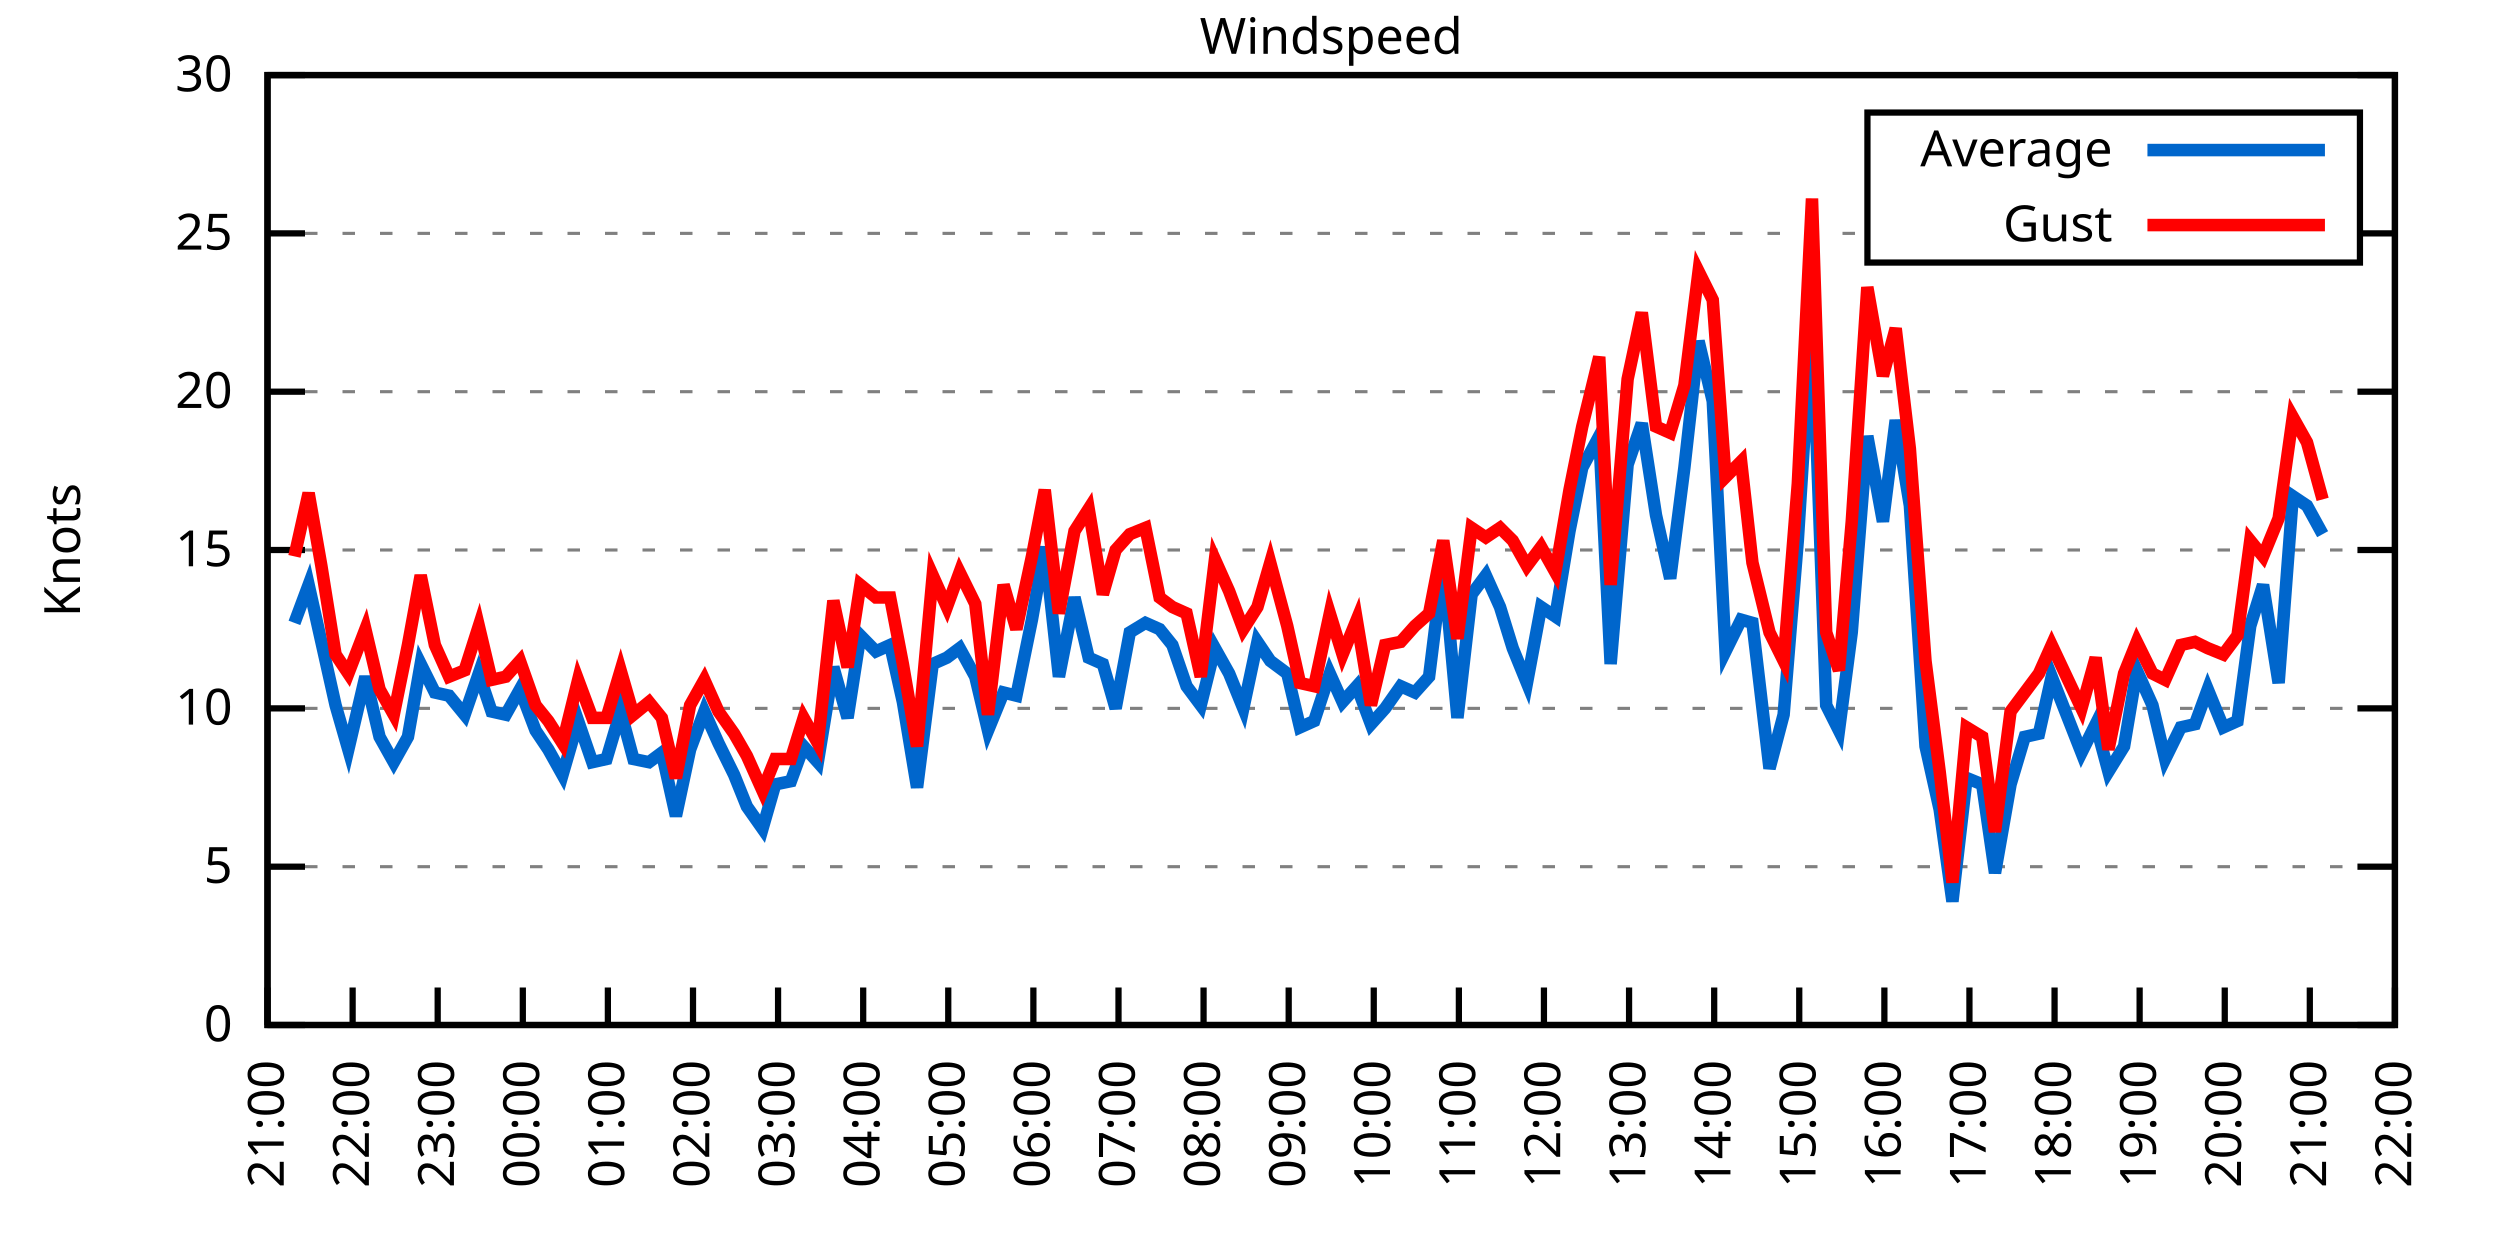
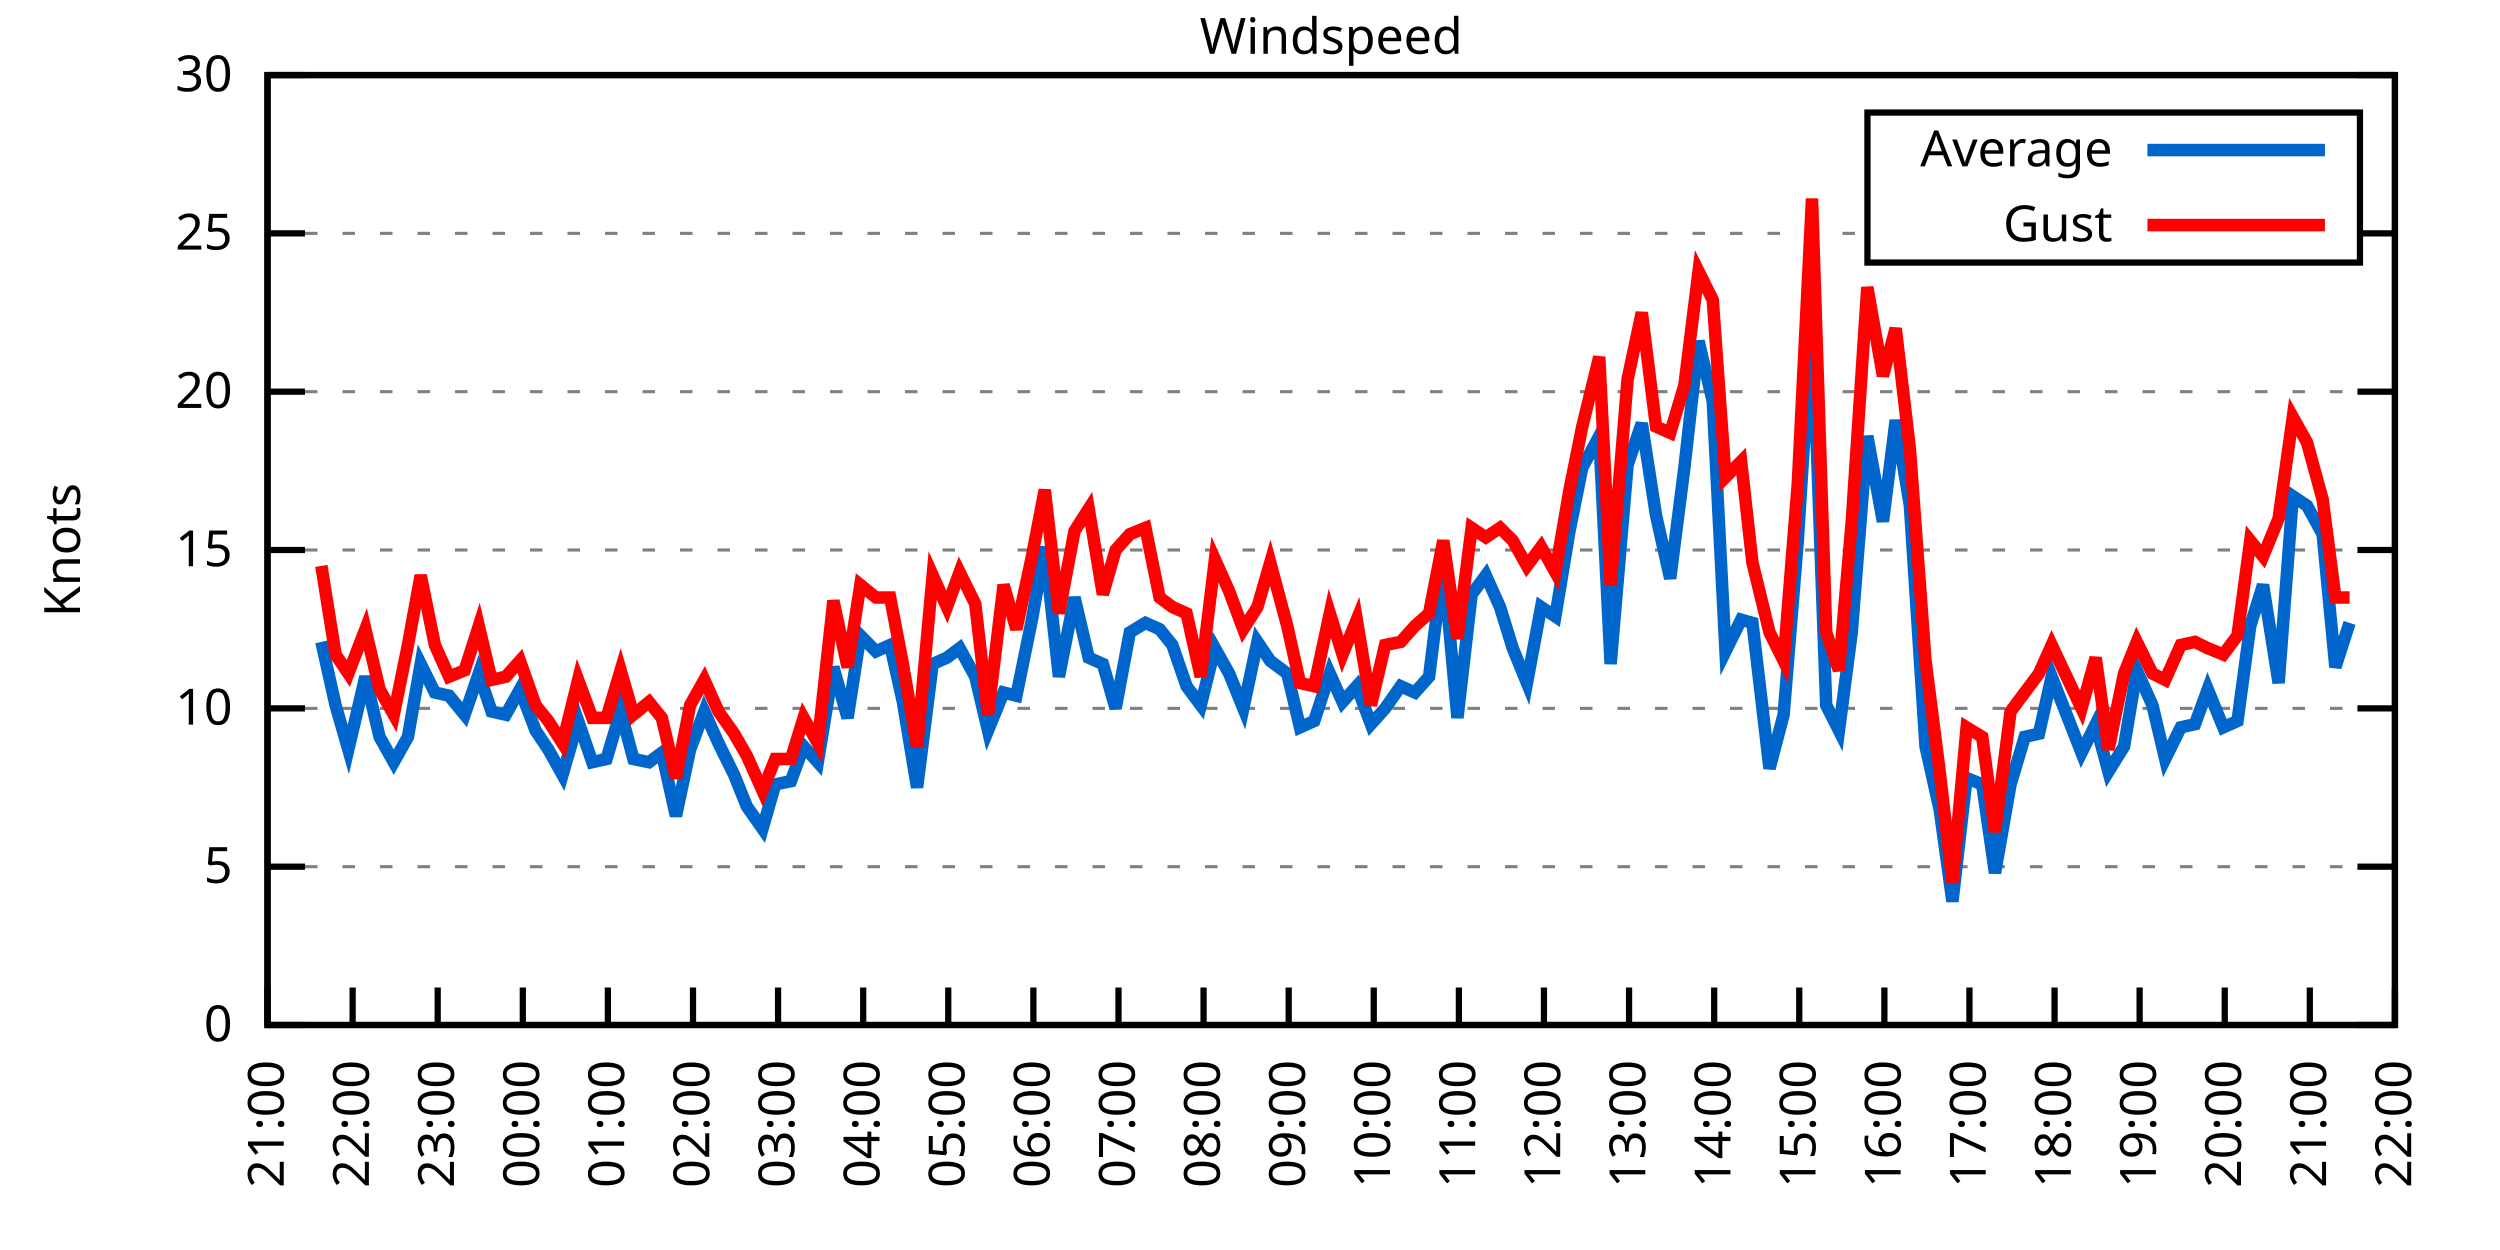
<svg xmlns="http://www.w3.org/2000/svg" xmlns:xlink="http://www.w3.org/1999/xlink" width="400" height="200" viewBox="0 0 400 200">
  <g id="gnuplot_canvas">
    <rect x="0" y="0" width="400" height="200" fill="none" />
    <defs>
      <circle id="gpDot" r="0.5" stroke-width="0.5" stroke="currentColor" />
      <path id="gpPt0" stroke-width="0.333" stroke="currentColor" d="M-1,0 h2 M0,-1 v2" />
      <path id="gpPt1" stroke-width="0.333" stroke="currentColor" d="M-1,-1 L1,1 M1,-1 L-1,1" />
      <path id="gpPt2" stroke-width="0.333" stroke="currentColor" d="M-1,0 L1,0 M0,-1 L0,1 M-1,-1 L1,1 M-1,1 L1,-1" />
      <rect id="gpPt3" stroke-width="0.333" stroke="currentColor" x="-1" y="-1" width="2" height="2" />
      <rect id="gpPt4" stroke-width="0.333" stroke="currentColor" fill="currentColor" x="-1" y="-1" width="2" height="2" />
      <circle id="gpPt5" stroke-width="0.333" stroke="currentColor" cx="0" cy="0" r="1" />
      <use xlink:href="#gpPt5" id="gpPt6" fill="currentColor" stroke="none" />
      <path id="gpPt7" stroke-width="0.333" stroke="currentColor" d="M0,-1.33 L-1.33,0.67 L1.33,0.67 z" />
      <use xlink:href="#gpPt7" id="gpPt8" fill="currentColor" stroke="none" />
      <use xlink:href="#gpPt7" id="gpPt9" stroke="currentColor" transform="rotate(180)" />
      <use xlink:href="#gpPt9" id="gpPt10" fill="currentColor" stroke="none" />
      <use xlink:href="#gpPt3" id="gpPt11" stroke="currentColor" transform="rotate(45)" />
      <use xlink:href="#gpPt11" id="gpPt12" fill="currentColor" stroke="none" />
      <path id="gpPt13" stroke-width="0.333" stroke="currentColor" d="M0,1.330 L1.265,0.411 L0.782,-1.067 L-0.782,-1.076 L-1.265,0.411 z" />
      <use xlink:href="#gpPt13" id="gpPt14" fill="currentColor" stroke="none" />
      <filter id="textbox" filterUnits="objectBoundingBox" x="0" y="0" height="1" width="1">
        <feFlood flood-color="white" flood-opacity="1" result="bgnd" />
        <feComposite in="SourceGraphic" in2="bgnd" operator="atop" />
      </filter>
      <filter id="greybox" filterUnits="objectBoundingBox" x="0" y="0" height="1" width="1">
        <feFlood flood-color="lightgrey" flood-opacity="1" result="grey" />
        <feComposite in="SourceGraphic" in2="grey" operator="atop" />
      </filter>
    </defs>
    <g fill="none" color="white" stroke="currentColor" stroke-width="1.00" stroke-linecap="butt" stroke-linejoin="miter">
</g>
    <g fill="none" color="black" stroke="currentColor" stroke-width="1.00" stroke-linecap="butt" stroke-linejoin="miter">
      <g stroke="none" shape-rendering="crispEdges">
        <polygon fill="rgb(255, 255, 255)" points="42.80,164.00 383.18,164.00 383.18,12.02 42.80,12.02 " />
      </g>
    </g>
    <g fill="none" color="black" stroke="currentColor" stroke-width="1.00" stroke-linecap="butt" stroke-linejoin="miter">
</g>
    <g fill="none" color="black" stroke="black" stroke-width="0.50" stroke-linecap="butt" stroke-linejoin="miter">
</g>
    <g fill="none" color="gray" stroke="currentColor" stroke-width="0.50" stroke-linecap="butt" stroke-linejoin="miter">
      <path stroke="gray" stroke-dasharray="2,4" class="gridline" d="M42.80,164.00 L383.19,164.00  " />
    </g>
    <g fill="none" color="gray" stroke="gray" stroke-width="1.00" stroke-linecap="butt" stroke-linejoin="miter">
</g>
    <g fill="none" color="black" stroke="currentColor" stroke-width="1.00" stroke-linecap="butt" stroke-linejoin="miter">
      <path stroke="black" d="M42.80,164.00 L48.80,164.00 M383.19,164.00 L377.19,164.00  " />
      <g transform="translate(37.20,166.60)" stroke="none" fill="black" font-family="Sans" font-size="8.00" text-anchor="end">
        <text>
          <tspan font-family="Sans"> 0</tspan>
        </text>
      </g>
    </g>
    <g fill="none" color="black" stroke="currentColor" stroke-width="1.00" stroke-linecap="butt" stroke-linejoin="miter">
</g>
    <g fill="none" color="black" stroke="black" stroke-width="0.50" stroke-linecap="butt" stroke-linejoin="miter">
</g>
    <g fill="none" color="gray" stroke="currentColor" stroke-width="0.50" stroke-linecap="butt" stroke-linejoin="miter">
      <path stroke="gray" stroke-dasharray="2,4" class="gridline" d="M42.80,138.67 L383.19,138.67  " />
    </g>
    <g fill="none" color="gray" stroke="gray" stroke-width="1.00" stroke-linecap="butt" stroke-linejoin="miter">
</g>
    <g fill="none" color="black" stroke="currentColor" stroke-width="1.00" stroke-linecap="butt" stroke-linejoin="miter">
      <path stroke="black" d="M42.80,138.67 L48.80,138.67 M383.19,138.67 L377.19,138.67  " />
      <g transform="translate(37.20,141.27)" stroke="none" fill="black" font-family="Sans" font-size="8.00" text-anchor="end">
        <text>
          <tspan font-family="Sans"> 5</tspan>
        </text>
      </g>
    </g>
    <g fill="none" color="black" stroke="currentColor" stroke-width="1.00" stroke-linecap="butt" stroke-linejoin="miter">
</g>
    <g fill="none" color="black" stroke="black" stroke-width="0.50" stroke-linecap="butt" stroke-linejoin="miter">
</g>
    <g fill="none" color="gray" stroke="currentColor" stroke-width="0.50" stroke-linecap="butt" stroke-linejoin="miter">
      <path stroke="gray" stroke-dasharray="2,4" class="gridline" d="M42.80,113.34 L383.19,113.34  " />
    </g>
    <g fill="none" color="gray" stroke="gray" stroke-width="1.00" stroke-linecap="butt" stroke-linejoin="miter">
</g>
    <g fill="none" color="black" stroke="currentColor" stroke-width="1.00" stroke-linecap="butt" stroke-linejoin="miter">
      <path stroke="black" d="M42.80,113.34 L48.80,113.34 M383.19,113.34 L377.19,113.34  " />
      <g transform="translate(37.20,115.94)" stroke="none" fill="black" font-family="Sans" font-size="8.00" text-anchor="end">
        <text>
          <tspan font-family="Sans"> 10</tspan>
        </text>
      </g>
    </g>
    <g fill="none" color="black" stroke="currentColor" stroke-width="1.00" stroke-linecap="butt" stroke-linejoin="miter">
</g>
    <g fill="none" color="black" stroke="black" stroke-width="0.50" stroke-linecap="butt" stroke-linejoin="miter">
</g>
    <g fill="none" color="gray" stroke="currentColor" stroke-width="0.50" stroke-linecap="butt" stroke-linejoin="miter">
      <path stroke="gray" stroke-dasharray="2,4" class="gridline" d="M42.80,88.00 L383.19,88.00  " />
    </g>
    <g fill="none" color="gray" stroke="gray" stroke-width="1.00" stroke-linecap="butt" stroke-linejoin="miter">
</g>
    <g fill="none" color="black" stroke="currentColor" stroke-width="1.00" stroke-linecap="butt" stroke-linejoin="miter">
      <path stroke="black" d="M42.80,88.00 L48.80,88.00 M383.19,88.00 L377.19,88.00  " />
      <g transform="translate(37.20,90.60)" stroke="none" fill="black" font-family="Sans" font-size="8.00" text-anchor="end">
        <text>
          <tspan font-family="Sans"> 15</tspan>
        </text>
      </g>
    </g>
    <g fill="none" color="black" stroke="currentColor" stroke-width="1.00" stroke-linecap="butt" stroke-linejoin="miter">
</g>
    <g fill="none" color="black" stroke="black" stroke-width="0.50" stroke-linecap="butt" stroke-linejoin="miter">
</g>
    <g fill="none" color="gray" stroke="currentColor" stroke-width="0.50" stroke-linecap="butt" stroke-linejoin="miter">
      <path stroke="gray" stroke-dasharray="2,4" class="gridline" d="M42.80,62.67 L383.19,62.67  " />
    </g>
    <g fill="none" color="gray" stroke="gray" stroke-width="1.00" stroke-linecap="butt" stroke-linejoin="miter">
</g>
    <g fill="none" color="black" stroke="currentColor" stroke-width="1.00" stroke-linecap="butt" stroke-linejoin="miter">
      <path stroke="black" d="M42.80,62.67 L48.80,62.67 M383.19,62.67 L377.19,62.67  " />
      <g transform="translate(37.20,65.27)" stroke="none" fill="black" font-family="Sans" font-size="8.00" text-anchor="end">
        <text>
          <tspan font-family="Sans"> 20</tspan>
        </text>
      </g>
    </g>
    <g fill="none" color="black" stroke="currentColor" stroke-width="1.00" stroke-linecap="butt" stroke-linejoin="miter">
</g>
    <g fill="none" color="black" stroke="black" stroke-width="0.50" stroke-linecap="butt" stroke-linejoin="miter">
</g>
    <g fill="none" color="gray" stroke="currentColor" stroke-width="0.50" stroke-linecap="butt" stroke-linejoin="miter">
      <path stroke="gray" stroke-dasharray="2,4" class="gridline" d="M42.80,37.34 L298.79,37.34 M377.59,37.34 L383.19,37.34  " />
    </g>
    <g fill="none" color="gray" stroke="gray" stroke-width="1.00" stroke-linecap="butt" stroke-linejoin="miter">
</g>
    <g fill="none" color="black" stroke="currentColor" stroke-width="1.00" stroke-linecap="butt" stroke-linejoin="miter">
      <path stroke="black" d="M42.80,37.34 L48.80,37.34 M383.19,37.34 L377.19,37.34  " />
      <g transform="translate(37.20,39.94)" stroke="none" fill="black" font-family="Sans" font-size="8.00" text-anchor="end">
        <text>
          <tspan font-family="Sans"> 25</tspan>
        </text>
      </g>
    </g>
    <g fill="none" color="black" stroke="currentColor" stroke-width="1.00" stroke-linecap="butt" stroke-linejoin="miter">
</g>
    <g fill="none" color="black" stroke="black" stroke-width="0.50" stroke-linecap="butt" stroke-linejoin="miter">
</g>
    <g fill="none" color="gray" stroke="currentColor" stroke-width="0.50" stroke-linecap="butt" stroke-linejoin="miter">
      <path stroke="gray" stroke-dasharray="2,4" class="gridline" d="M42.80,12.01 L383.19,12.01  " />
    </g>
    <g fill="none" color="gray" stroke="gray" stroke-width="1.00" stroke-linecap="butt" stroke-linejoin="miter">
</g>
    <g fill="none" color="black" stroke="currentColor" stroke-width="1.00" stroke-linecap="butt" stroke-linejoin="miter">
      <path stroke="black" d="M42.80,12.01 L48.80,12.01 M383.19,12.01 L377.19,12.01  " />
      <g transform="translate(37.20,14.61)" stroke="none" fill="black" font-family="Sans" font-size="8.00" text-anchor="end">
        <text>
          <tspan font-family="Sans"> 30</tspan>
        </text>
      </g>
    </g>
    <g fill="none" color="black" stroke="currentColor" stroke-width="1.00" stroke-linecap="butt" stroke-linejoin="miter">
      <path stroke="black" d="M42.80,164.00 L42.80,158.00  " />
      <g transform="translate(45.40,169.60) rotate(270.00)" stroke="none" fill="black" font-family="Sans" font-size="8.00" text-anchor="end">
        <text>
          <tspan font-family="Sans">21:00</tspan>
        </text>
      </g>
    </g>
    <g fill="none" color="black" stroke="currentColor" stroke-width="1.00" stroke-linecap="butt" stroke-linejoin="miter">
      <path stroke="black" d="M56.42,164.00 L56.42,158.00  " />
      <g transform="translate(59.02,169.60) rotate(270.00)" stroke="none" fill="black" font-family="Sans" font-size="8.00" text-anchor="end">
        <text>
          <tspan font-family="Sans">22:00</tspan>
        </text>
      </g>
    </g>
    <g fill="none" color="black" stroke="currentColor" stroke-width="1.00" stroke-linecap="butt" stroke-linejoin="miter">
      <path stroke="black" d="M70.03,164.00 L70.03,158.00  " />
      <g transform="translate(72.63,169.60) rotate(270.00)" stroke="none" fill="black" font-family="Sans" font-size="8.00" text-anchor="end">
        <text>
          <tspan font-family="Sans">23:00</tspan>
        </text>
      </g>
    </g>
    <g fill="none" color="black" stroke="currentColor" stroke-width="1.00" stroke-linecap="butt" stroke-linejoin="miter">
      <path stroke="black" d="M83.65,164.00 L83.65,158.00  " />
      <g transform="translate(86.25,169.60) rotate(270.00)" stroke="none" fill="black" font-family="Sans" font-size="8.00" text-anchor="end">
        <text>
          <tspan font-family="Sans">00:00</tspan>
        </text>
      </g>
    </g>
    <g fill="none" color="black" stroke="currentColor" stroke-width="1.00" stroke-linecap="butt" stroke-linejoin="miter">
      <path stroke="black" d="M97.26,164.00 L97.26,158.00  " />
      <g transform="translate(99.86,169.60) rotate(270.00)" stroke="none" fill="black" font-family="Sans" font-size="8.00" text-anchor="end">
        <text>
          <tspan font-family="Sans">01:00</tspan>
        </text>
      </g>
    </g>
    <g fill="none" color="black" stroke="currentColor" stroke-width="1.00" stroke-linecap="butt" stroke-linejoin="miter">
      <path stroke="black" d="M110.88,164.00 L110.88,158.00  " />
      <g transform="translate(113.48,169.60) rotate(270.00)" stroke="none" fill="black" font-family="Sans" font-size="8.00" text-anchor="end">
        <text>
          <tspan font-family="Sans">02:00</tspan>
        </text>
      </g>
    </g>
    <g fill="none" color="black" stroke="currentColor" stroke-width="1.00" stroke-linecap="butt" stroke-linejoin="miter">
      <path stroke="black" d="M124.49,164.00 L124.49,158.00  " />
      <g transform="translate(127.09,169.60) rotate(270.00)" stroke="none" fill="black" font-family="Sans" font-size="8.00" text-anchor="end">
        <text>
          <tspan font-family="Sans">03:00</tspan>
        </text>
      </g>
    </g>
    <g fill="none" color="black" stroke="currentColor" stroke-width="1.00" stroke-linecap="butt" stroke-linejoin="miter">
      <path stroke="black" d="M138.11,164.00 L138.11,158.00  " />
      <g transform="translate(140.71,169.60) rotate(270.00)" stroke="none" fill="black" font-family="Sans" font-size="8.00" text-anchor="end">
        <text>
          <tspan font-family="Sans">04:00</tspan>
        </text>
      </g>
    </g>
    <g fill="none" color="black" stroke="currentColor" stroke-width="1.00" stroke-linecap="butt" stroke-linejoin="miter">
      <path stroke="black" d="M151.72,164.00 L151.72,158.00  " />
      <g transform="translate(154.32,169.60) rotate(270.00)" stroke="none" fill="black" font-family="Sans" font-size="8.00" text-anchor="end">
        <text>
          <tspan font-family="Sans">05:00</tspan>
        </text>
      </g>
    </g>
    <g fill="none" color="black" stroke="currentColor" stroke-width="1.00" stroke-linecap="butt" stroke-linejoin="miter">
      <path stroke="black" d="M165.34,164.00 L165.34,158.00  " />
      <g transform="translate(167.94,169.60) rotate(270.00)" stroke="none" fill="black" font-family="Sans" font-size="8.00" text-anchor="end">
        <text>
          <tspan font-family="Sans">06:00</tspan>
        </text>
      </g>
    </g>
    <g fill="none" color="black" stroke="currentColor" stroke-width="1.00" stroke-linecap="butt" stroke-linejoin="miter">
      <path stroke="black" d="M178.96,164.00 L178.96,158.00  " />
      <g transform="translate(181.56,169.60) rotate(270.00)" stroke="none" fill="black" font-family="Sans" font-size="8.00" text-anchor="end">
        <text>
          <tspan font-family="Sans">07:00</tspan>
        </text>
      </g>
    </g>
    <g fill="none" color="black" stroke="currentColor" stroke-width="1.00" stroke-linecap="butt" stroke-linejoin="miter">
      <path stroke="black" d="M192.57,164.00 L192.57,158.00  " />
      <g transform="translate(195.17,169.60) rotate(270.00)" stroke="none" fill="black" font-family="Sans" font-size="8.00" text-anchor="end">
        <text>
          <tspan font-family="Sans">08:00</tspan>
        </text>
      </g>
    </g>
    <g fill="none" color="black" stroke="currentColor" stroke-width="1.00" stroke-linecap="butt" stroke-linejoin="miter">
      <path stroke="black" d="M206.19,164.00 L206.19,158.00  " />
      <g transform="translate(208.79,169.60) rotate(270.00)" stroke="none" fill="black" font-family="Sans" font-size="8.00" text-anchor="end">
        <text>
          <tspan font-family="Sans">09:00</tspan>
        </text>
      </g>
    </g>
    <g fill="none" color="black" stroke="currentColor" stroke-width="1.00" stroke-linecap="butt" stroke-linejoin="miter">
      <path stroke="black" d="M219.80,164.00 L219.80,158.00  " />
      <g transform="translate(222.40,169.60) rotate(270.00)" stroke="none" fill="black" font-family="Sans" font-size="8.00" text-anchor="end">
        <text>
          <tspan font-family="Sans">10:00</tspan>
        </text>
      </g>
    </g>
    <g fill="none" color="black" stroke="currentColor" stroke-width="1.00" stroke-linecap="butt" stroke-linejoin="miter">
      <path stroke="black" d="M233.42,164.00 L233.42,158.00  " />
      <g transform="translate(236.02,169.60) rotate(270.00)" stroke="none" fill="black" font-family="Sans" font-size="8.00" text-anchor="end">
        <text>
          <tspan font-family="Sans">11:00</tspan>
        </text>
      </g>
    </g>
    <g fill="none" color="black" stroke="currentColor" stroke-width="1.00" stroke-linecap="butt" stroke-linejoin="miter">
      <path stroke="black" d="M247.03,164.00 L247.03,158.00  " />
      <g transform="translate(249.63,169.60) rotate(270.00)" stroke="none" fill="black" font-family="Sans" font-size="8.00" text-anchor="end">
        <text>
          <tspan font-family="Sans">12:00</tspan>
        </text>
      </g>
    </g>
    <g fill="none" color="black" stroke="currentColor" stroke-width="1.00" stroke-linecap="butt" stroke-linejoin="miter">
      <path stroke="black" d="M260.65,164.00 L260.65,158.00  " />
      <g transform="translate(263.25,169.60) rotate(270.00)" stroke="none" fill="black" font-family="Sans" font-size="8.00" text-anchor="end">
        <text>
          <tspan font-family="Sans">13:00</tspan>
        </text>
      </g>
    </g>
    <g fill="none" color="black" stroke="currentColor" stroke-width="1.00" stroke-linecap="butt" stroke-linejoin="miter">
      <path stroke="black" d="M274.27,164.00 L274.27,158.00  " />
      <g transform="translate(276.87,169.60) rotate(270.00)" stroke="none" fill="black" font-family="Sans" font-size="8.00" text-anchor="end">
        <text>
          <tspan font-family="Sans">14:00</tspan>
        </text>
      </g>
    </g>
    <g fill="none" color="black" stroke="currentColor" stroke-width="1.00" stroke-linecap="butt" stroke-linejoin="miter">
      <path stroke="black" d="M287.88,164.00 L287.88,158.00  " />
      <g transform="translate(290.48,169.60) rotate(270.00)" stroke="none" fill="black" font-family="Sans" font-size="8.00" text-anchor="end">
        <text>
          <tspan font-family="Sans">15:00</tspan>
        </text>
      </g>
    </g>
    <g fill="none" color="black" stroke="currentColor" stroke-width="1.00" stroke-linecap="butt" stroke-linejoin="miter">
      <path stroke="black" d="M301.50,164.00 L301.50,158.00  " />
      <g transform="translate(304.10,169.60) rotate(270.00)" stroke="none" fill="black" font-family="Sans" font-size="8.00" text-anchor="end">
        <text>
          <tspan font-family="Sans">16:00</tspan>
        </text>
      </g>
    </g>
    <g fill="none" color="black" stroke="currentColor" stroke-width="1.00" stroke-linecap="butt" stroke-linejoin="miter">
      <path stroke="black" d="M315.11,164.00 L315.11,158.00  " />
      <g transform="translate(317.71,169.60) rotate(270.00)" stroke="none" fill="black" font-family="Sans" font-size="8.00" text-anchor="end">
        <text>
          <tspan font-family="Sans">17:00</tspan>
        </text>
      </g>
    </g>
    <g fill="none" color="black" stroke="currentColor" stroke-width="1.00" stroke-linecap="butt" stroke-linejoin="miter">
      <path stroke="black" d="M328.73,164.00 L328.73,158.00  " />
      <g transform="translate(331.33,169.60) rotate(270.00)" stroke="none" fill="black" font-family="Sans" font-size="8.00" text-anchor="end">
        <text>
          <tspan font-family="Sans">18:00</tspan>
        </text>
      </g>
    </g>
    <g fill="none" color="black" stroke="currentColor" stroke-width="1.00" stroke-linecap="butt" stroke-linejoin="miter">
      <path stroke="black" d="M342.34,164.00 L342.34,158.00  " />
      <g transform="translate(344.94,169.60) rotate(270.00)" stroke="none" fill="black" font-family="Sans" font-size="8.00" text-anchor="end">
        <text>
          <tspan font-family="Sans">19:00</tspan>
        </text>
      </g>
    </g>
    <g fill="none" color="black" stroke="currentColor" stroke-width="1.00" stroke-linecap="butt" stroke-linejoin="miter">
      <path stroke="black" d="M355.96,164.00 L355.96,158.00  " />
      <g transform="translate(358.56,169.60) rotate(270.00)" stroke="none" fill="black" font-family="Sans" font-size="8.00" text-anchor="end">
        <text>
          <tspan font-family="Sans">20:00</tspan>
        </text>
      </g>
    </g>
    <g fill="none" color="black" stroke="currentColor" stroke-width="1.00" stroke-linecap="butt" stroke-linejoin="miter">
      <path stroke="black" d="M369.57,164.00 L369.57,158.00  " />
      <g transform="translate(372.17,169.60) rotate(270.00)" stroke="none" fill="black" font-family="Sans" font-size="8.00" text-anchor="end">
        <text>
          <tspan font-family="Sans">21:00</tspan>
        </text>
      </g>
    </g>
    <g fill="none" color="black" stroke="currentColor" stroke-width="1.00" stroke-linecap="butt" stroke-linejoin="miter">
      <path stroke="black" d="M383.19,164.00 L383.19,158.00  " />
      <g transform="translate(385.79,169.60) rotate(270.00)" stroke="none" fill="black" font-family="Sans" font-size="8.00" text-anchor="end">
        <text>
          <tspan font-family="Sans">22:00</tspan>
        </text>
      </g>
    </g>
    <g fill="none" color="black" stroke="currentColor" stroke-width="1.00" stroke-linecap="butt" stroke-linejoin="miter">
</g>
    <g fill="none" color="black" stroke="currentColor" stroke-width="1.00" stroke-linecap="butt" stroke-linejoin="miter">
      <path stroke="black" d="M42.80,12.01 L42.80,164.00 L383.19,164.00 L383.19,12.01 L42.80,12.01 Z  " />
    </g>
    <g fill="none" color="black" stroke="currentColor" stroke-width="1.00" stroke-linecap="butt" stroke-linejoin="miter">
</g>
    <g fill="none" color="black" stroke="currentColor" stroke-width="1.00" stroke-linecap="butt" stroke-linejoin="miter">
      <path stroke="black" d="M298.79,42.01 L298.79,18.01 L377.59,18.01 L377.59,42.01 L298.79,42.01 Z  " />
    </g>
    <g id="Windspeed_plot_1">
      <g fill="none" color="white" stroke="black" stroke-width="2.00" stroke-linecap="butt" stroke-linejoin="miter">
</g>
      <g fill="none" color="black" stroke="currentColor" stroke-width="2.00" stroke-linecap="butt" stroke-linejoin="miter">
        <g transform="translate(337.99,26.61)" stroke="none" fill="black" font-family="Sans" font-size="8.00" text-anchor="end">
          <text>
            <tspan font-family="Sans">Average</tspan>
          </text>
        </g>
      </g>
      <g fill="none" color="black" stroke="currentColor" stroke-width="2.00" stroke-linecap="butt" stroke-linejoin="miter">
-         <path stroke="rgb(  0, 102, 204)" d="M343.59,24.01 L371.99,24.01 M47.11,99.66 L49.38,93.58 L51.42,102.70 L53.69,112.83 L55.73,119.92 L58.46,108.27   L60.73,117.90 L63.00,121.95 L65.27,117.90 L67.31,106.24 L69.58,110.80 L71.85,111.31 L74.34,114.35 L76.61,107.76   L78.65,113.84 L80.92,114.35 L83.19,110.30 L85.69,116.88 L87.73,119.92 L90.00,123.98 L92.50,115.36 L94.77,121.95   L97.04,121.44 L99.30,113.84 L101.35,121.44 L103.84,121.95 L105.89,120.43 L108.15,130.56 L110.42,119.92 L112.69,113.84   L114.96,118.91 L117.46,123.98 L119.50,129.04 L122.00,132.59 L124.04,125.50 L126.54,124.99 L128.58,119.42 L130.85,121.95   L133.34,106.75 L135.61,114.86 L137.66,101.68 L140.15,104.22 L142.42,103.20 L144.46,112.32 L146.73,126.00 L149.23,106.24   L151.50,105.23 L153.54,103.71 L156.04,108.27 L158.08,116.88 L160.57,110.80 L162.62,111.31 L165.11,99.15 L167.16,87.50   L169.43,108.27 L171.92,95.60 L174.19,105.23 L176.46,106.24 L178.50,113.34 L180.77,101.18 L183.27,99.66 L185.54,100.67   L187.58,103.20 L189.85,109.79 L192.12,112.83 L194.39,103.71 L196.66,107.76 L198.93,113.34 L201.19,102.70 L203.24,105.74   L205.96,107.76 L208.00,116.38 L210.27,115.36 L212.77,107.76 L214.81,112.32 L217.08,109.79 L219.35,115.87 L221.62,113.34   L224.11,109.79 L226.38,110.80 L228.65,108.27 L230.92,90.03 L233.19,114.86 L235.46,95.10 L237.73,92.06 L240.00,97.12   L242.04,103.71 L244.31,109.28 L246.58,97.12 L248.85,98.64 L251.12,84.97 L253.16,74.83 L255.88,69.77 L257.70,106.24   L260.42,74.33 L262.69,67.74 L264.96,82.43 L267.23,92.56 L269.50,74.83 L271.77,54.57 L274.04,64.19 L276.08,104.22   L278.58,99.15 L280.39,99.66 L283.12,122.96 L285.38,114.35 L287.65,86.49 L289.92,50.51 L292.19,112.83 L294.23,116.88   L296.28,101.18 L298.77,69.77 L301.27,83.45 L303.31,67.23 L305.58,80.91 L308.08,119.42 L310.35,129.55 L312.39,144.24   L314.66,124.48 L317.15,125.50 L319.20,139.68 L321.69,125.50 L323.96,117.90 L326.23,117.39 L328.27,108.27 L333.04,120.43   L335.31,115.87 L337.35,123.47 L339.85,119.42 L341.89,107.26 L344.39,112.83 L346.43,121.44 L348.92,116.38 L351.19,115.87   L353.24,110.30 L355.73,116.38 L358.00,115.36 L360.04,100.16 L362.09,93.58 L364.58,109.28 L366.85,79.39 L369.12,80.91   L371.62,85.47  " />
+         <path stroke="rgb(  0, 102, 204)" d="M343.59,24.01 L371.99,24.01 M51.42,102.70 L53.69,112.83 L55.73,119.92 L58.46,108.27 L60.73,117.90 L63.00,121.95   L65.27,117.90 L67.31,106.24 L69.58,110.80 L71.85,111.31 L74.34,114.35 L76.61,107.76 L78.65,113.84 L80.92,114.35   L83.19,110.30 L85.69,116.88 L87.73,119.92 L90.00,123.98 L92.50,115.36 L94.77,121.95 L97.04,121.44 L99.30,113.84   L101.35,121.44 L103.84,121.95 L105.89,120.43 L108.15,130.56 L110.42,119.92 L112.69,113.84 L114.96,118.91 L117.46,123.98   L119.50,129.04 L122.00,132.59 L124.04,125.50 L126.54,124.99 L128.58,119.42 L130.85,121.95 L133.34,106.75 L135.61,114.86   L137.66,101.68 L140.15,104.22 L142.42,103.20 L144.46,112.32 L146.73,126.00 L149.23,106.24 L151.50,105.23 L153.54,103.71   L156.04,108.27 L158.08,116.88 L160.57,110.80 L162.62,111.31 L165.11,99.15 L167.16,87.50 L169.43,108.27 L171.92,95.60   L174.19,105.23 L176.46,106.24 L178.50,113.34 L180.77,101.18 L183.27,99.66 L185.54,100.67 L187.58,103.20 L189.85,109.79   L192.12,112.83 L194.39,103.71 L196.66,107.76 L198.93,113.34 L201.19,102.70 L203.24,105.74 L205.96,107.76 L208.00,116.38   L210.27,115.36 L212.77,107.76 L214.81,112.32 L217.08,109.79 L219.35,115.87 L221.62,113.34 L224.11,109.79 L226.38,110.80   L228.65,108.27 L230.92,90.03 L233.19,114.86 L235.46,95.10 L237.73,92.06 L240.00,97.12 L242.04,103.71 L244.31,109.28   L246.58,97.12 L248.85,98.64 L251.12,84.97 L253.16,74.83 L255.88,69.77 L257.70,106.24 L260.42,74.33 L262.69,67.74   L264.96,82.43 L267.23,92.56 L269.50,74.83 L271.77,54.57 L274.04,64.19 L276.08,104.22 L278.58,99.15 L280.39,99.66   L283.12,122.96 L285.38,114.35 L287.65,86.49 L289.92,50.51 L292.19,112.83 L294.23,116.88 L296.28,101.18 L298.77,69.77   L301.27,83.45 L303.31,67.23 L305.58,80.91 L308.08,119.42 L310.35,129.55 L312.39,144.24 L314.66,124.48 L317.15,125.50   L319.20,139.68 L321.69,125.50 L323.96,117.90 L326.23,117.39 L328.27,108.27 L333.04,120.43 L335.31,115.87 L337.35,123.47   L339.85,119.42 L341.89,107.26 L344.39,112.83 L346.43,121.44 L348.92,116.38 L351.19,115.87 L353.24,110.30 L355.73,116.38   L358.00,115.36 L360.04,100.16 L362.09,93.58 L364.58,109.28 L366.85,79.39 L369.12,80.91 L371.62,85.47 L373.66,106.75   L375.93,99.66  " />
      </g>
    </g>
    <g id="Windspeed_plot_2">
      <g fill="none" color="black" stroke="currentColor" stroke-width="2.00" stroke-linecap="butt" stroke-linejoin="miter">
        <g transform="translate(337.99,38.61)" stroke="none" fill="black" font-family="Sans" font-size="8.00" text-anchor="end">
          <text>
            <tspan font-family="Sans">Gust</tspan>
          </text>
        </g>
      </g>
      <g fill="none" color="black" stroke="currentColor" stroke-width="2.00" stroke-linecap="butt" stroke-linejoin="miter">
-         <path stroke="rgb(255,   0,   0)" d="M343.59,36.01 L371.99,36.01 M47.11,89.02 L49.38,78.89 L51.42,90.54 L53.69,104.72 L55.73,107.76 L58.46,100.67   L60.73,110.30 L63.00,114.35 L65.27,103.20 L67.31,92.06 L69.58,103.20 L71.85,108.27 L74.34,107.26 L76.61,100.16   L78.65,108.78 L80.92,108.27 L83.19,105.74 L85.69,112.83 L87.73,115.36 L90.00,118.91 L92.50,108.78 L94.77,114.86   L97.04,114.86 L99.30,107.26 L101.35,114.35 L103.84,112.32 L105.89,114.86 L108.15,124.48 L110.42,112.83 L112.69,108.78   L114.96,113.84 L117.46,117.39 L119.50,120.94 L122.00,126.51 L124.04,121.44 L126.54,121.44 L128.58,114.86 L130.85,118.91   L133.34,96.11 L135.61,106.75 L137.66,93.58 L140.15,95.60 L142.42,95.60 L144.46,106.24 L146.73,119.42 L149.23,92.06   L151.50,97.12 L153.54,91.55 L156.04,96.62 L158.08,114.35 L160.57,93.58 L162.62,100.67 L165.11,89.02 L167.16,78.38   L169.43,98.14 L171.92,84.97 L174.19,81.42 L176.46,95.10 L178.50,88.00 L180.77,85.47 L183.27,84.46 L185.54,95.60   L187.58,97.12 L189.85,98.14 L192.12,108.27 L194.39,89.52 L196.66,94.59 L198.93,100.67 L201.19,97.12 L203.24,90.03   L205.96,100.16 L208.00,109.28 L210.27,109.79 L212.77,98.14 L214.81,104.72 L217.08,99.15 L219.35,112.83 L221.62,103.20   L224.11,102.70 L226.38,100.16 L228.65,98.14 L230.92,86.49 L233.19,102.19 L235.46,84.46 L237.73,85.98 L240.00,84.46   L242.04,86.49 L244.31,90.54 L246.58,87.50 L248.85,91.55 L251.12,78.38 L253.16,68.25 L255.88,57.10 L257.70,93.58   L260.42,60.65 L262.69,50.01 L264.96,68.25 L267.23,69.26 L269.50,61.66 L271.77,43.42 L274.04,47.98 L276.08,76.35   L278.58,73.82 L280.39,90.03 L283.12,101.18 L285.38,105.74 L287.65,77.37 L289.92,31.77 L292.19,101.18 L294.23,107.26   L296.28,83.45 L298.77,45.95 L301.27,60.14 L303.31,52.54 L305.58,71.79 L308.08,105.74 L310.35,123.47 L312.39,141.20   L314.66,116.38 L317.15,117.90 L319.20,133.10 L321.69,113.84 L323.96,110.80 L326.23,107.76 L328.27,103.20 L333.04,113.34   L335.31,105.23 L337.35,119.92 L339.85,107.76 L341.89,102.70 L344.39,107.76 L346.43,108.78 L348.92,103.20 L351.19,102.70   L353.24,103.71 L355.73,104.72 L358.00,101.68 L360.04,86.49 L362.09,89.02 L364.58,82.94 L366.85,66.73 L369.12,70.78   L371.62,79.90  " />
+         <path stroke="rgb(255,   0,   0)" d="M343.59,36.01 L371.99,36.01 M51.42,90.54 L53.69,104.72 L55.73,107.76 L58.46,100.67 L60.73,110.30 L63.00,114.35   L65.27,103.20 L67.31,92.06 L69.58,103.20 L71.85,108.27 L74.34,107.26 L76.61,100.16 L78.65,108.78 L80.92,108.27   L83.19,105.74 L85.69,112.83 L87.73,115.36 L90.00,118.91 L92.50,108.78 L94.77,114.86 L97.04,114.86 L99.30,107.26   L101.35,114.35 L103.84,112.32 L105.89,114.86 L108.15,124.48 L110.42,112.83 L112.69,108.78 L114.96,113.84 L117.46,117.39   L119.50,120.94 L122.00,126.51 L124.04,121.44 L126.54,121.44 L128.58,114.86 L130.85,118.91 L133.34,96.11 L135.61,106.75   L137.66,93.58 L140.15,95.60 L142.42,95.60 L144.46,106.24 L146.73,119.42 L149.23,92.06 L151.50,97.12 L153.54,91.55   L156.04,96.62 L158.08,114.35 L160.57,93.58 L162.62,100.67 L165.11,89.02 L167.16,78.38 L169.43,98.14 L171.92,84.97   L174.19,81.42 L176.46,95.10 L178.50,88.00 L180.77,85.47 L183.27,84.46 L185.54,95.60 L187.58,97.12 L189.85,98.14   L192.12,108.27 L194.39,89.52 L196.66,94.59 L198.93,100.67 L201.19,97.12 L203.24,90.03 L205.96,100.16 L208.00,109.28   L210.27,109.79 L212.77,98.14 L214.81,104.72 L217.08,99.15 L219.35,112.83 L221.62,103.20 L224.11,102.70 L226.38,100.16   L228.65,98.14 L230.92,86.49 L233.19,102.19 L235.46,84.46 L237.73,85.98 L240.00,84.46 L242.04,86.49 L244.31,90.54   L246.58,87.50 L248.85,91.55 L251.12,78.38 L253.16,68.25 L255.88,57.10 L257.70,93.58 L260.42,60.65 L262.69,50.01   L264.96,68.25 L267.23,69.26 L269.50,61.66 L271.77,43.42 L274.04,47.98 L276.08,76.35 L278.58,73.82 L280.39,90.03   L283.12,101.18 L285.38,105.74 L287.65,77.37 L289.92,31.77 L292.19,101.18 L294.23,107.26 L296.28,83.45 L298.77,45.95   L301.27,60.14 L303.31,52.54 L305.58,71.79 L308.08,105.74 L310.35,123.47 L312.39,141.20 L314.66,116.38 L317.15,117.90   L319.20,133.10 L321.69,113.84 L323.96,110.80 L326.23,107.76 L328.27,103.20 L333.04,113.34 L335.31,105.23 L337.35,119.92   L339.85,107.76 L341.89,102.70 L344.39,107.76 L346.43,108.78 L348.92,103.20 L351.19,102.70 L353.24,103.71 L355.73,104.72   L358.00,101.68 L360.04,86.49 L362.09,89.02 L364.58,82.94 L366.85,66.73 L369.12,70.78 L371.62,79.90 L373.66,95.60   L375.93,95.60  " />
      </g>
    </g>
    <g fill="none" color="black" stroke="currentColor" stroke-width="2.00" stroke-linecap="butt" stroke-linejoin="miter">
</g>
    <g fill="none" color="black" stroke="black" stroke-width="1.00" stroke-linecap="butt" stroke-linejoin="miter">
</g>
    <g fill="none" color="black" stroke="currentColor" stroke-width="1.00" stroke-linecap="butt" stroke-linejoin="miter">
      <path stroke="black" d="M42.80,12.01 L42.80,164.00 L383.19,164.00 L383.19,12.01 L42.80,12.01 Z  " />
      <g transform="translate(12.80,88.01) rotate(270.00)" stroke="none" fill="black" font-family="Sans" font-size="8.00" text-anchor="middle">
        <text>
          <tspan font-family="Sans">Knots</tspan>
        </text>
      </g>
    </g>
    <g fill="none" color="black" stroke="currentColor" stroke-width="1.00" stroke-linecap="butt" stroke-linejoin="miter">
</g>
    <g fill="none" color="black" stroke="currentColor" stroke-width="1.00" stroke-linecap="butt" stroke-linejoin="miter">
      <g transform="translate(212.99,8.61)" stroke="none" fill="black" font-family="Sans" font-size="8.00" text-anchor="middle">
        <text>
          <tspan font-family="Sans">Windspeed</tspan>
        </text>
      </g>
    </g>
    <g fill="none" color="black" stroke="currentColor" stroke-width="1.00" stroke-linecap="butt" stroke-linejoin="miter">
</g>
  </g>
</svg>
